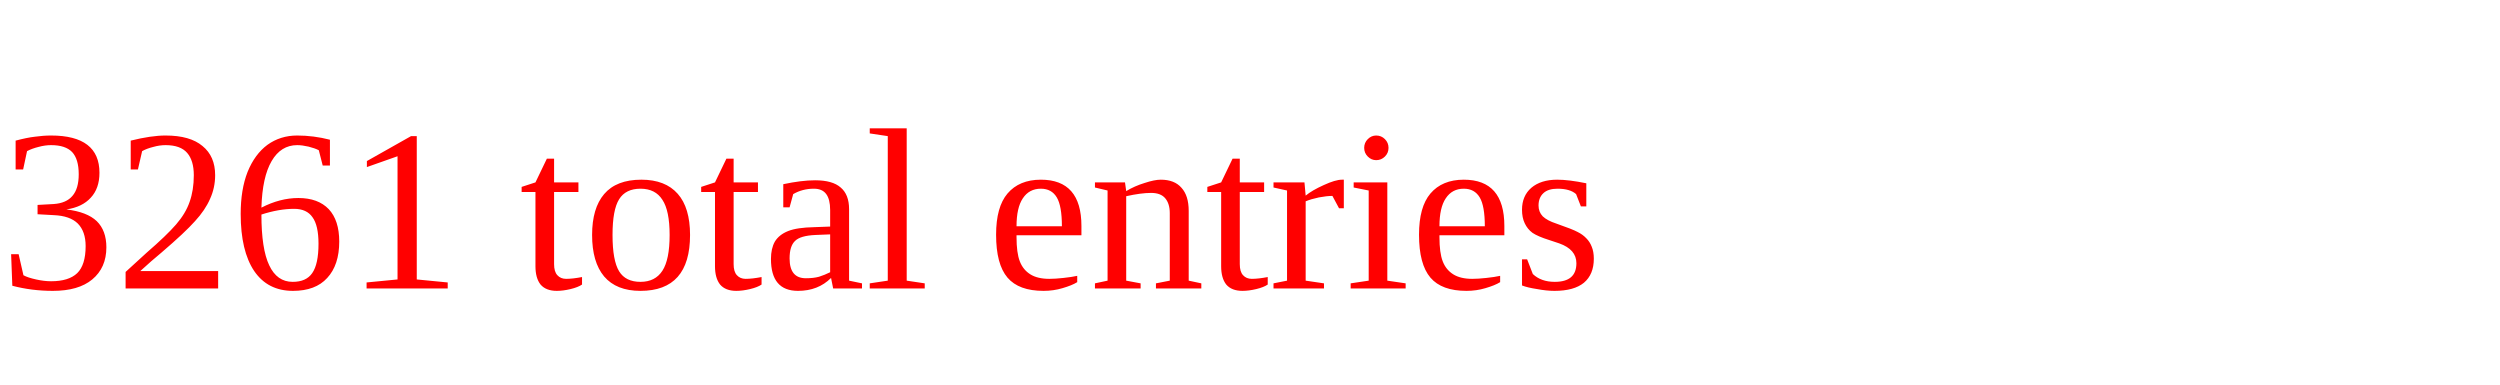
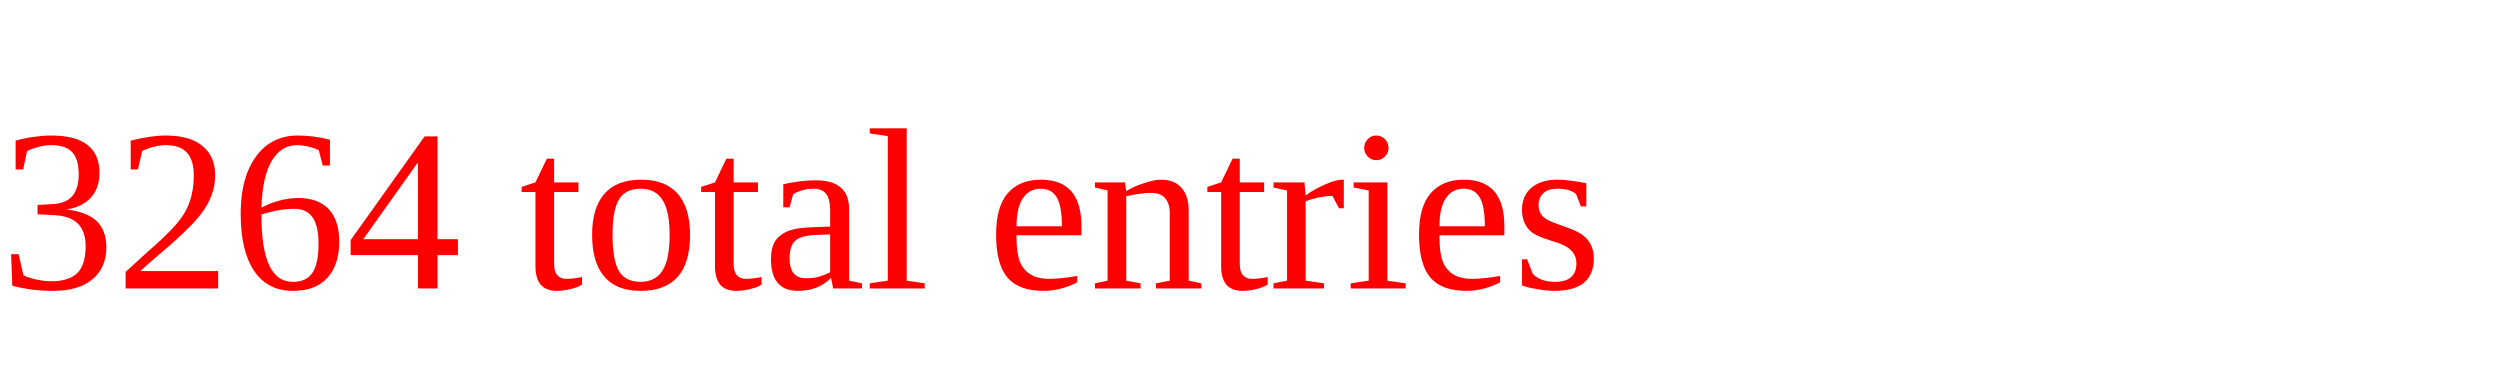
<svg xmlns="http://www.w3.org/2000/svg" height="20" width="130" version="1.1">
-   <text x="0" y="15" fill="red">3261 total entries</text>
+   <text x="0" y="15" fill="red">3264 total entries</text>
</svg>
